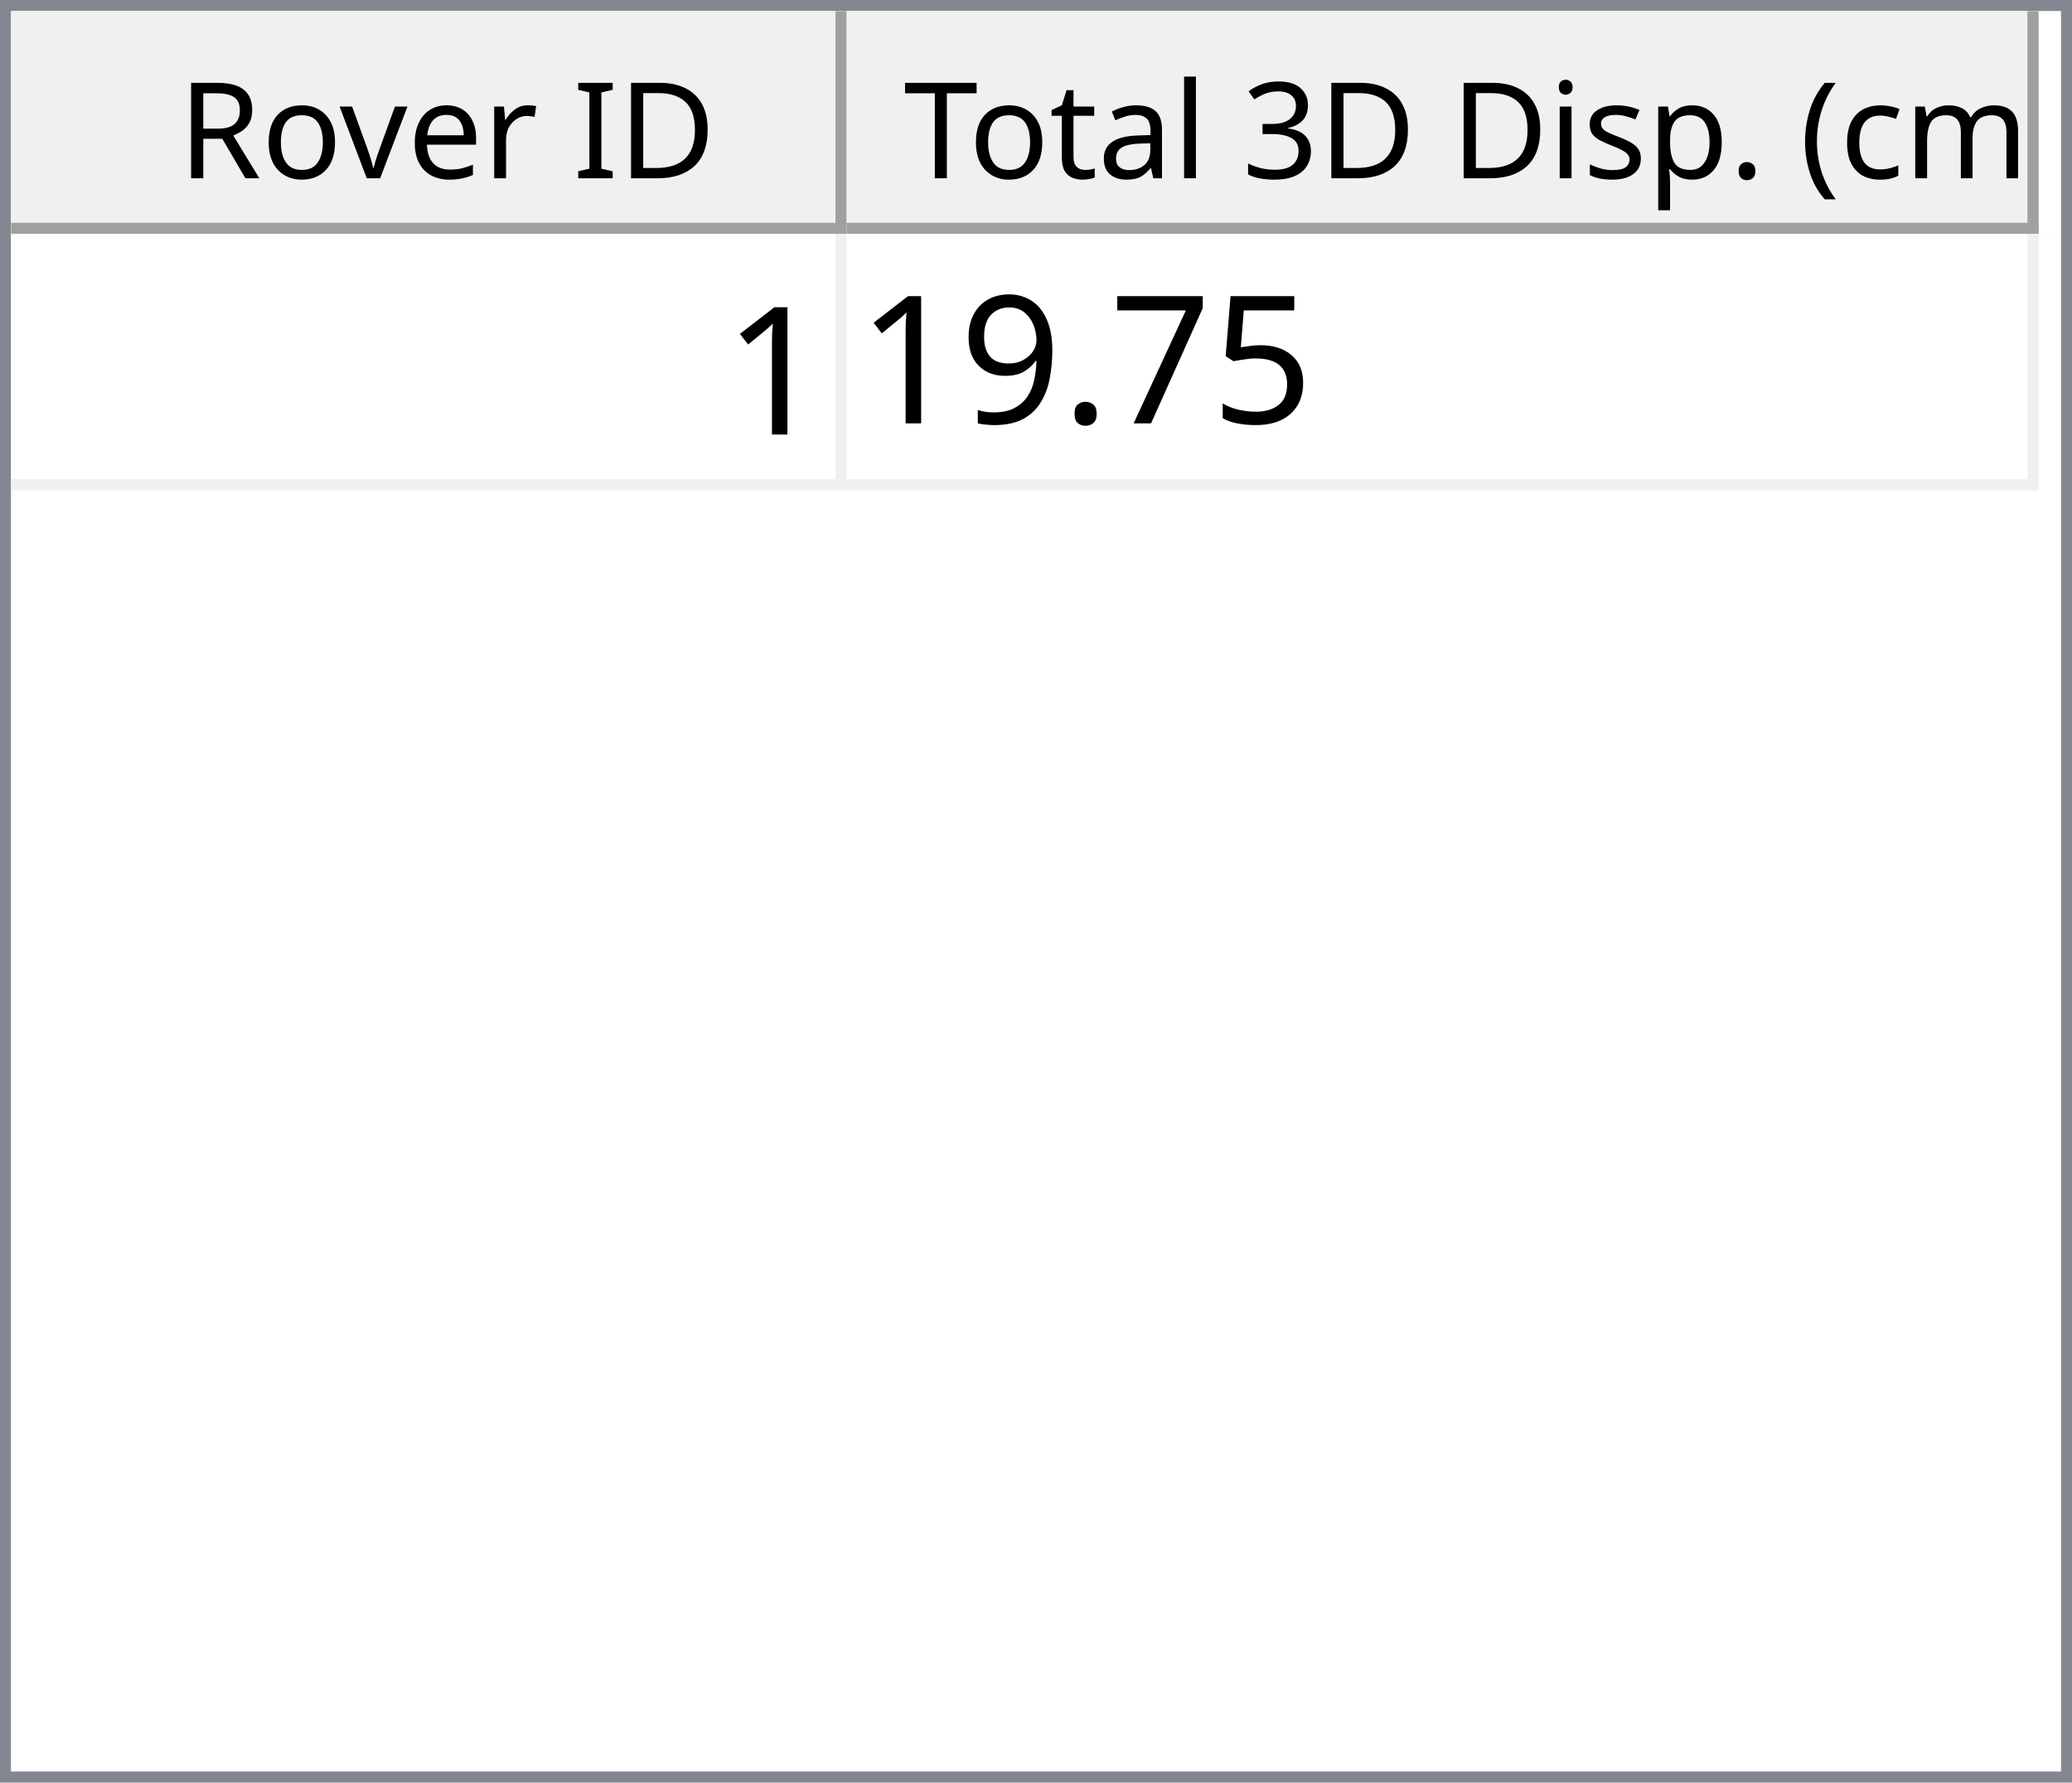
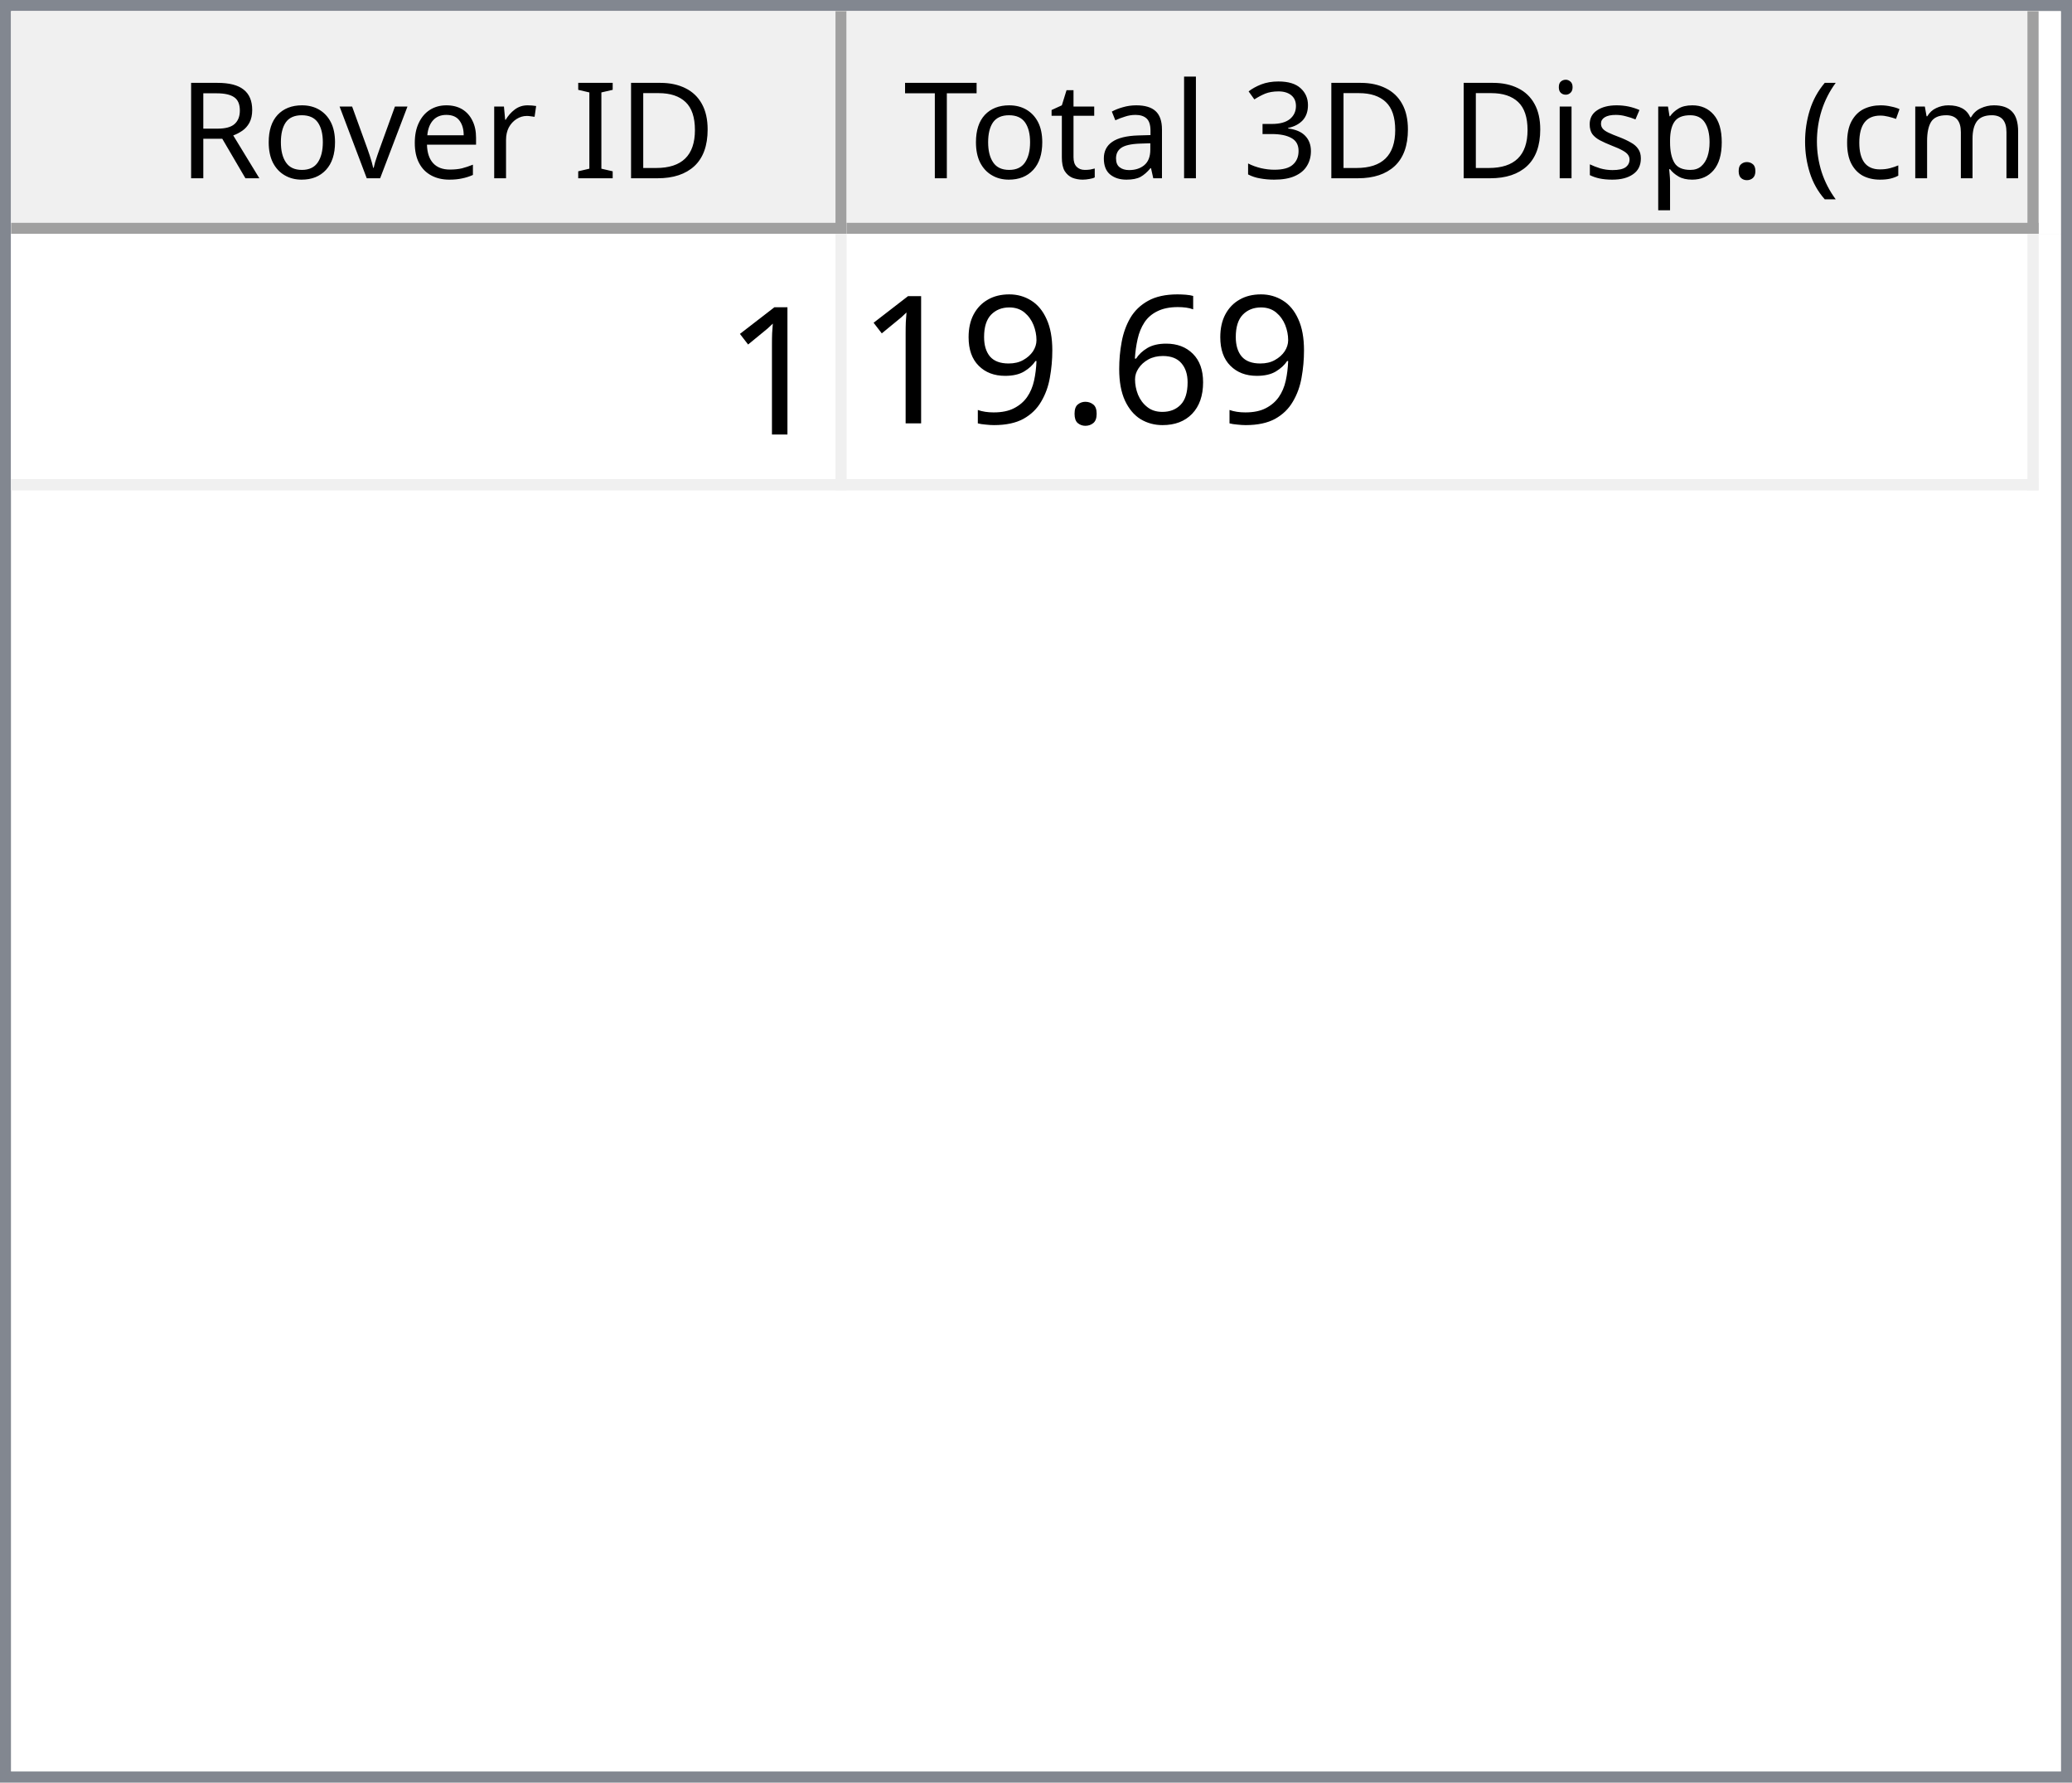
<svg xmlns="http://www.w3.org/2000/svg" style="fill-opacity:1; color-rendering:auto; color-interpolation:auto; text-rendering:auto; stroke:black; stroke-linecap:square; stroke-miterlimit:10; shape-rendering:auto; stroke-opacity:1; fill:black; stroke-dasharray:none; font-weight:normal; stroke-width:1; font-family:'Dialog'; font-style:normal; stroke-linejoin:miter; font-size:12px; stroke-dashoffset:0; image-rendering:auto;" width="186" height="160">
  <defs id="genericDefs" />
  <g>
    <defs id="defs1">
      <clipPath clipPathUnits="userSpaceOnUse" id="clipPath1">
        <path d="M0 0 L186 0 L186 160 L0 160 L0 0 Z" />
      </clipPath>
      <clipPath clipPathUnits="userSpaceOnUse" id="clipPath2">
        <path d="M0 0 L0 160 L186 160 L186 0 Z" />
      </clipPath>
      <clipPath clipPathUnits="userSpaceOnUse" id="clipPath3">
        <path d="M0 0 L0 20 L184 20 L184 0 Z" />
      </clipPath>
      <clipPath clipPathUnits="userSpaceOnUse" id="clipPath4">
        <path d="M0 0 L0 20 L75 20 L75 0 Z" />
      </clipPath>
      <clipPath clipPathUnits="userSpaceOnUse" id="clipPath5">
        <path d="M1 1 L1 19 L74 19 L74 1 Z" />
      </clipPath>
      <clipPath clipPathUnits="userSpaceOnUse" id="clipPath6">
        <path d="M0 0 L0 18 L73 18 L73 0 Z" />
      </clipPath>
      <clipPath clipPathUnits="userSpaceOnUse" id="clipPath7">
        <path d="M-0.5 -0.5 L-0.5 19.5 L74.5 19.5 L74.5 -0.5 Z" />
      </clipPath>
      <clipPath clipPathUnits="userSpaceOnUse" id="clipPath8">
        <path d="M0 0 L0 20 L107 20 L107 0 Z" />
      </clipPath>
      <clipPath clipPathUnits="userSpaceOnUse" id="clipPath9">
        <path d="M1 1 L1 19 L106 19 L106 1 Z" />
      </clipPath>
      <clipPath clipPathUnits="userSpaceOnUse" id="clipPath10">
        <path d="M0 0 L0 18 L105 18 L105 0 Z" />
      </clipPath>
      <clipPath clipPathUnits="userSpaceOnUse" id="clipPath11">
        <path d="M-0.5 -0.5 L-0.5 19.5 L106.5 19.5 L106.5 -0.5 Z" />
      </clipPath>
      <clipPath clipPathUnits="userSpaceOnUse" id="clipPath12">
        <path d="M0 0 L0 138 L184 138 L184 0 Z" />
      </clipPath>
      <clipPath clipPathUnits="userSpaceOnUse" id="clipPath13">
        <path d="M0 0 L0 23 L182 23 L182 0 Z" />
      </clipPath>
      <clipPath clipPathUnits="userSpaceOnUse" id="clipPath14">
        <path d="M-0.5 -0.5 L-0.5 22.5 L181.5 22.5 L181.5 -0.5 Z" />
      </clipPath>
      <clipPath clipPathUnits="userSpaceOnUse" id="clipPath15">
        <path d="M0 0 L0 22 L74 22 L74 0 Z" />
      </clipPath>
      <clipPath clipPathUnits="userSpaceOnUse" id="clipPath16">
        <path d="M0 0 L0 22 L106 22 L106 0 Z" />
      </clipPath>
      <font horiz-adv-x="64.551" id="font1">
        <font-face ascent="107.91" descent="25.098" units-per-em="100" style="font-style:normal; font-family:Segoe UI; font-weight:normal;" />
        <missing-glyph horiz-adv-x="64.551" d="M8.109 0 L8.109 68.266 L56.453 68.266 L56.453 0 L8.109 0 ZM15.328 7.234 L49.219 7.234 L49.219 61.031 L15.328 61.031 L15.328 7.234 Z" />
        <glyph unicode="D" horiz-adv-x="70.117" d="M9.188 0 L9.188 70.016 L28.516 70.016 Q65.531 70.016 65.531 35.891 Q65.531 19.672 55.25 9.836 Q44.969 0 27.734 0 L9.188 0 ZM17.391 62.594 L17.391 7.422 L27.828 7.422 Q41.609 7.422 49.273 14.797 Q56.938 22.172 56.938 35.688 Q56.938 62.594 28.328 62.594 L17.391 62.594 Z" />
        <glyph unicode="I" horiz-adv-x="26.611" d="M17.391 0 L9.188 0 L9.188 70.016 L17.391 70.016 L17.391 0 Z" />
        <glyph unicode=" " horiz-adv-x="27.393" d="" />
        <glyph unicode="r" horiz-adv-x="34.766" d="M34.188 41.891 Q32.078 43.5 28.125 43.5 Q23 43.5 19.555 38.672 Q16.109 33.844 16.109 25.484 L16.109 0 L8.109 0 L8.109 50 L16.109 50 L16.109 39.703 L16.312 39.703 Q18.016 44.969 21.531 47.922 Q25.047 50.875 29.391 50.875 Q32.516 50.875 34.188 50.203 L34.188 41.891 Z" />
        <glyph unicode="e" horiz-adv-x="52.295" d="M48.297 23 L12.984 23 Q13.188 14.656 17.484 10.109 Q21.781 5.562 29.297 5.562 Q37.75 5.562 44.828 11.141 L44.828 3.609 Q38.234 -1.172 27.391 -1.172 Q16.797 -1.172 10.742 5.641 Q4.688 12.453 4.688 24.812 Q4.688 36.469 11.305 43.82 Q17.922 51.172 27.734 51.172 Q37.547 51.172 42.922 44.828 Q48.297 38.484 48.297 27.203 L48.297 23 ZM40.094 29.781 Q40.047 36.719 36.75 40.578 Q33.453 44.438 27.594 44.438 Q21.922 44.438 17.969 40.383 Q14.016 36.328 13.094 29.781 L40.094 29.781 Z" />
        <glyph unicode="v" horiz-adv-x="47.9" d="M47.406 50 L27.484 0 L19.625 0 L0.688 50 L9.469 50 L22.172 13.672 Q23.578 9.672 23.922 6.688 L24.125 6.688 Q24.609 10.453 25.688 13.484 L38.969 50 L47.406 50 Z" />
        <glyph unicode="o" horiz-adv-x="58.594" d="M29 -1.172 Q17.922 -1.172 11.305 5.836 Q4.688 12.844 4.688 24.422 Q4.688 37.016 11.57 44.094 Q18.453 51.172 30.172 51.172 Q41.359 51.172 47.633 44.289 Q53.906 37.406 53.906 25.203 Q53.906 13.234 47.141 6.031 Q40.375 -1.172 29 -1.172 ZM29.594 44.438 Q21.875 44.438 17.383 39.188 Q12.891 33.938 12.891 24.703 Q12.891 15.828 17.43 10.695 Q21.969 5.562 29.594 5.562 Q37.359 5.562 41.531 10.594 Q45.703 15.625 45.703 24.906 Q45.703 34.281 41.531 39.359 Q37.359 44.438 29.594 44.438 Z" />
        <glyph unicode="R" horiz-adv-x="59.814" d="M59.375 0 L49.609 0 L37.891 19.625 Q36.281 22.359 34.766 24.289 Q33.25 26.219 31.664 27.438 Q30.078 28.656 28.25 29.219 Q26.422 29.781 24.125 29.781 L17.391 29.781 L17.391 0 L9.188 0 L9.188 70.016 L30.078 70.016 Q34.672 70.016 38.555 68.867 Q42.438 67.719 45.289 65.375 Q48.141 63.031 49.758 59.547 Q51.375 56.062 51.375 51.375 Q51.375 47.703 50.273 44.656 Q49.172 41.609 47.148 39.211 Q45.125 36.812 42.266 35.133 Q39.406 33.453 35.844 32.516 L35.844 32.328 Q37.594 31.547 38.891 30.547 Q40.188 29.547 41.359 28.18 Q42.531 26.812 43.68 25.078 Q44.828 23.344 46.234 21.047 L59.375 0 ZM17.391 62.594 L17.391 37.203 L28.516 37.203 Q31.594 37.203 34.203 38.133 Q36.812 39.062 38.719 40.797 Q40.625 42.531 41.703 45.047 Q42.781 47.562 42.781 50.688 Q42.781 56.297 39.141 59.445 Q35.5 62.594 28.609 62.594 L17.391 62.594 Z" />
        <glyph unicode=")" horiz-adv-x="30.176" d="M8.297 -15.922 L1.172 -15.922 Q16.406 2.344 16.406 26.812 Q16.406 51.469 1.078 70.016 L8.297 70.016 Q23.531 52.156 23.531 26.703 Q23.531 1.375 8.297 -15.922 Z" />
        <glyph unicode="m" horiz-adv-x="86.133" d="M79.109 0 L71.094 0 L71.094 28.719 Q71.094 37.016 68.531 40.727 Q65.969 44.438 59.906 44.438 Q54.781 44.438 51.195 39.75 Q47.609 35.062 47.609 28.516 L47.609 0 L39.594 0 L39.594 29.688 Q39.594 44.438 28.219 44.438 Q22.953 44.438 19.531 40.016 Q16.109 35.594 16.109 28.516 L16.109 0 L8.109 0 L8.109 50 L16.109 50 L16.109 42.094 L16.312 42.094 Q21.625 51.172 31.844 51.172 Q36.969 51.172 40.773 48.312 Q44.578 45.453 46 40.828 Q51.562 51.172 62.594 51.172 Q79.109 51.172 79.109 30.812 L79.109 0 Z" />
        <glyph unicode="c" horiz-adv-x="46.191" d="M42.188 2.297 Q36.422 -1.172 28.516 -1.172 Q17.828 -1.172 11.258 5.789 Q4.688 12.75 4.688 23.828 Q4.688 36.188 11.766 43.68 Q18.844 51.172 30.672 51.172 Q37.25 51.172 42.281 48.734 L42.281 40.531 Q36.719 44.438 30.375 44.438 Q22.703 44.438 17.797 38.945 Q12.891 33.453 12.891 24.516 Q12.891 15.719 17.508 10.641 Q22.125 5.562 29.891 5.562 Q36.422 5.562 42.188 9.906 L42.188 2.297 Z" />
        <glyph unicode="(" horiz-adv-x="30.176" d="M29.109 -15.922 L21.969 -15.922 Q6.844 1.375 6.844 26.703 Q6.844 52.156 21.969 70.016 L29.203 70.016 Q13.875 51.469 13.875 26.812 Q13.875 2.344 29.109 -15.922 Z" />
        <glyph unicode="." horiz-adv-x="21.68" d="M10.891 -1.078 Q8.641 -1.078 7.055 0.539 Q5.469 2.156 5.469 4.391 Q5.469 6.641 7.055 8.273 Q8.641 9.906 10.891 9.906 Q13.188 9.906 14.797 8.273 Q16.406 6.641 16.406 4.391 Q16.406 2.156 14.797 0.539 Q13.188 -1.078 10.891 -1.078 Z" />
        <glyph unicode="p" horiz-adv-x="58.789" d="M16.312 7.234 L16.109 7.234 L16.109 -23 L8.109 -23 L8.109 50 L16.109 50 L16.109 41.219 L16.312 41.219 Q22.219 51.172 33.594 51.172 Q43.266 51.172 48.688 44.461 Q54.109 37.75 54.109 26.469 Q54.109 13.922 48 6.375 Q41.891 -1.172 31.297 -1.172 Q21.578 -1.172 16.312 7.234 ZM16.109 27.391 L16.109 20.406 Q16.109 14.203 20.141 9.883 Q24.172 5.562 30.375 5.562 Q37.641 5.562 41.773 11.133 Q45.906 16.703 45.906 26.609 Q45.906 34.969 42.047 39.703 Q38.188 44.438 31.594 44.438 Q24.609 44.438 20.359 39.578 Q16.109 34.719 16.109 27.391 Z" />
        <glyph unicode="s" horiz-adv-x="42.432" d="M5.078 1.812 L5.078 10.406 Q11.625 5.562 19.484 5.562 Q30.031 5.562 30.031 12.594 Q30.031 14.594 29.125 15.992 Q28.219 17.391 26.68 18.461 Q25.141 19.531 23.07 20.383 Q21 21.234 18.609 22.172 Q15.281 23.484 12.766 24.828 Q10.25 26.172 8.57 27.859 Q6.891 29.547 6.031 31.695 Q5.172 33.844 5.172 36.719 Q5.172 40.234 6.789 42.945 Q8.406 45.656 11.086 47.484 Q13.766 49.312 17.211 50.242 Q20.656 51.172 24.312 51.172 Q30.812 51.172 35.938 48.922 L35.938 40.828 Q30.422 44.438 23.25 44.438 Q21 44.438 19.195 43.922 Q17.391 43.406 16.094 42.477 Q14.797 41.547 14.086 40.258 Q13.375 38.969 13.375 37.406 Q13.375 35.453 14.086 34.133 Q14.797 32.812 16.164 31.789 Q17.531 30.766 19.484 29.938 Q21.438 29.109 23.922 28.125 Q27.25 26.859 29.883 25.516 Q32.516 24.172 34.375 22.484 Q36.234 20.797 37.234 18.602 Q38.234 16.406 38.234 13.375 Q38.234 9.672 36.602 6.938 Q34.969 4.203 32.234 2.398 Q29.5 0.594 25.93 -0.289 Q22.359 -1.172 18.453 -1.172 Q10.75 -1.172 5.078 1.812 Z" />
        <glyph unicode="i" horiz-adv-x="24.219" d="M12.203 62.703 Q10.062 62.703 8.547 64.164 Q7.031 65.625 7.031 67.875 Q7.031 70.125 8.547 71.609 Q10.062 73.094 12.203 73.094 Q14.406 73.094 15.945 71.609 Q17.484 70.125 17.484 67.875 Q17.484 65.719 15.945 64.211 Q14.406 62.703 12.203 62.703 ZM16.109 0 L8.109 0 L8.109 50 L16.109 50 L16.109 0 Z" />
        <glyph unicode="3" horiz-adv-x="53.906" d="M46.531 19.828 Q46.531 15.094 44.75 11.211 Q42.969 7.328 39.719 4.57 Q36.469 1.812 31.93 0.297 Q27.391 -1.219 21.922 -1.219 Q11.922 -1.219 6 2.594 L6 11.188 Q13.094 5.609 22.219 5.609 Q25.875 5.609 28.828 6.539 Q31.781 7.469 33.906 9.227 Q36.031 10.984 37.18 13.477 Q38.328 15.969 38.328 19.094 Q38.328 32.812 18.797 32.812 L12.984 32.812 L12.984 39.594 L18.5 39.594 Q35.797 39.594 35.797 52.484 Q35.797 64.406 22.609 64.406 Q15.188 64.406 8.688 59.422 L8.688 67.188 Q15.375 71.188 24.609 71.188 Q29 71.188 32.57 69.969 Q36.141 68.75 38.68 66.555 Q41.219 64.359 42.609 61.281 Q44 58.203 44 54.5 Q44 40.672 30.031 36.719 L30.031 36.531 Q33.594 36.141 36.625 34.797 Q39.656 33.453 41.852 31.305 Q44.047 29.156 45.289 26.25 Q46.531 23.344 46.531 19.828 Z" />
        <glyph unicode="l" horiz-adv-x="24.219" d="M16.109 0 L8.109 0 L8.109 74.031 L16.109 74.031 L16.109 0 Z" />
        <glyph unicode="a" horiz-adv-x="50.879" d="M43.891 0 L35.891 0 L35.891 7.812 L35.688 7.812 Q30.469 -1.172 20.312 -1.172 Q12.844 -1.172 8.617 2.781 Q4.391 6.734 4.391 13.281 Q4.391 27.297 20.906 29.594 L35.891 31.688 Q35.891 44.438 25.594 44.438 Q16.547 44.438 9.281 38.281 L9.281 46.484 Q16.656 51.172 26.266 51.172 Q43.891 51.172 43.891 32.516 L43.891 0 ZM35.891 25.297 L23.828 23.641 Q18.266 22.859 15.43 20.875 Q12.594 18.891 12.594 13.875 Q12.594 10.203 15.211 7.883 Q17.828 5.562 22.172 5.562 Q28.125 5.562 32.008 9.742 Q35.891 13.922 35.891 20.312 L35.891 25.297 Z" />
        <glyph unicode="t" horiz-adv-x="33.887" d="M31.297 0.484 Q28.469 -1.078 23.828 -1.078 Q10.688 -1.078 10.688 13.578 L10.688 43.172 L2.094 43.172 L2.094 50 L10.688 50 L10.688 62.203 L18.703 64.797 L18.703 50 L31.297 50 L31.297 43.172 L18.703 43.172 L18.703 14.984 Q18.703 9.969 20.414 7.82 Q22.125 5.672 26.078 5.672 Q29.109 5.672 31.297 7.328 L31.297 0.484 Z" />
        <glyph unicode="T" horiz-adv-x="52.393" d="M50.594 62.594 L30.375 62.594 L30.375 0 L22.172 0 L22.172 62.594 L2 62.594 L2 70.016 L50.594 70.016 L50.594 62.594 Z" />
      </font>
      <font horiz-adv-x="75.0" id="font2">
        <font-face ascent="100.537" descent="21.973" units-per-em="100" style="font-style:normal; font-family:sans-serif; font-weight:normal;" />
        <missing-glyph horiz-adv-x="75.0" d="M12.5 0 L12.5 62.5 L62.5 62.5 L62.5 0 L12.5 0 ZM14.062 1.562 L60.938 1.562 L60.938 60.938 L14.062 60.938 L14.062 1.562 Z" />
        <glyph unicode="1" horiz-adv-x="55.615" d="M37.25 0 L28.469 0 L28.469 56 Q25.297 52.984 20.141 49.953 Q14.984 46.922 10.891 45.406 L10.891 53.906 Q18.266 57.375 23.781 62.305 Q29.297 67.234 31.594 71.875 L37.25 71.875 L37.25 0 Z" />
-         <glyph unicode="5" horiz-adv-x="55.615" d="M4.156 18.75 L13.375 19.531 Q14.406 12.797 18.141 9.398 Q21.875 6 27.156 6 Q33.5 6 37.891 10.789 Q42.281 15.578 42.281 23.484 Q42.281 31 38.062 35.352 Q33.844 39.703 27 39.703 Q22.75 39.703 19.336 37.773 Q15.922 35.844 13.969 32.766 L5.719 33.844 L12.641 70.609 L48.25 70.609 L48.25 62.203 L19.672 62.203 L15.828 42.969 Q22.266 47.469 29.344 47.469 Q38.719 47.469 45.164 40.969 Q51.609 34.469 51.609 24.266 Q51.609 14.547 45.953 7.469 Q39.062 -1.219 27.156 -1.219 Q17.391 -1.219 11.211 4.25 Q5.031 9.719 4.156 18.75 Z" />
-         <glyph unicode="7" horiz-adv-x="55.615" d="M4.734 62.203 L4.734 70.656 L51.078 70.656 L51.078 63.812 Q44.234 56.547 37.523 44.484 Q30.812 32.422 27.156 19.672 Q24.516 10.688 23.781 0 L14.75 0 Q14.891 8.453 18.062 20.414 Q21.234 32.375 27.172 43.484 Q33.109 54.594 39.797 62.203 L4.734 62.203 Z" />
+         <glyph unicode="6" horiz-adv-x="55.615" d="M49.75 54.047 L41.016 53.375 Q39.844 58.547 37.703 60.891 Q34.125 64.656 28.906 64.656 Q24.703 64.656 21.531 62.312 Q17.391 59.281 14.992 53.469 Q12.594 47.656 12.5 36.922 Q15.672 41.75 20.266 44.094 Q24.859 46.438 29.891 46.438 Q38.672 46.438 44.852 39.969 Q51.031 33.5 51.031 23.25 Q51.031 16.5 48.125 10.719 Q45.219 4.938 40.141 1.859 Q35.062 -1.219 28.609 -1.219 Q17.625 -1.219 10.695 6.859 Q3.766 14.938 3.766 33.5 Q3.766 54.25 11.422 63.672 Q18.109 71.875 29.438 71.875 Q37.891 71.875 43.289 67.141 Q48.688 62.406 49.75 54.047 ZM13.875 23.188 Q13.875 18.656 15.797 14.508 Q17.719 10.359 21.188 8.18 Q24.656 6 28.469 6 Q34.031 6 38.039 10.492 Q42.047 14.984 42.047 22.703 Q42.047 30.125 38.086 34.398 Q34.125 38.672 28.125 38.672 Q22.172 38.672 18.023 34.398 Q13.875 30.125 13.875 23.188 Z" />
        <glyph unicode="." horiz-adv-x="27.783" d="M9.078 0 L9.078 10.016 L19.094 10.016 L19.094 0 L9.078 0 Z" />
        <glyph unicode="9" horiz-adv-x="55.615" d="M5.469 16.547 L13.922 17.328 Q14.984 11.375 18.016 8.688 Q21.047 6 25.781 6 Q29.828 6 32.883 7.859 Q35.938 9.719 37.891 12.82 Q39.844 15.922 41.164 21.195 Q42.484 26.469 42.484 31.938 Q42.484 32.516 42.438 33.688 Q39.797 29.5 35.234 26.883 Q30.672 24.266 25.344 24.266 Q16.453 24.266 10.305 30.711 Q4.156 37.156 4.156 47.703 Q4.156 58.594 10.578 65.234 Q17 71.875 26.656 71.875 Q33.641 71.875 39.43 68.117 Q45.219 64.359 48.219 57.398 Q51.219 50.438 51.219 37.25 Q51.219 23.531 48.242 15.406 Q45.266 7.281 39.383 3.031 Q33.5 -1.219 25.594 -1.219 Q17.188 -1.219 11.867 3.445 Q6.547 8.109 5.469 16.547 ZM41.453 48.141 Q41.453 55.719 37.43 60.156 Q33.406 64.594 27.734 64.594 Q21.875 64.594 17.531 59.812 Q13.188 55.031 13.188 47.406 Q13.188 40.578 17.312 36.305 Q21.438 32.031 27.484 32.031 Q33.594 32.031 37.523 36.305 Q41.453 40.578 41.453 48.141 Z" />
      </font>
    </defs>
    <g style="fill:white; stroke:white;">
      <rect x="0" y="0" width="186" style="clip-path:url(#clipPath1); stroke:none;" height="160" />
    </g>
    <g style="fill:white; text-rendering:optimizeSpeed; color-rendering:optimizeSpeed; image-rendering:optimizeSpeed; shape-rendering:crispEdges; stroke:white; color-interpolation:sRGB;">
      <rect x="0" width="186" height="160" y="0" style="stroke:none;" />
      <path style="stroke:none;" d="M0 160 L186 160 L186 0 L0 0 Z" />
    </g>
    <g style="fill:rgb(240,240,240); font-family:'Segoe UI'; stroke:rgb(240,240,240);">
      <rect x="0" y="0" width="186" style="clip-path:url(#clipPath2); stroke:none;" height="160" />
    </g>
    <g style="fill:rgb(130,135,144); font-family:'Segoe UI'; stroke:rgb(130,135,144);">
      <path d="M0 0 L186 0 L186 160 L0 160 L0 0 ZM1 1 L185 1 L185 159 L1 159 L1 1 Z" style="fill-rule:evenodd; clip-path:url(#clipPath2); stroke:none;" />
    </g>
    <g style="fill:white; font-family:'Segoe UI'; stroke:white;" transform="translate(1,1)">
      <rect x="0" y="0" width="184" style="clip-path:url(#clipPath3); stroke:none;" height="20" />
    </g>
    <g style="fill:rgb(240,240,240); font-family:'Segoe UI'; stroke:rgb(240,240,240);" transform="translate(1,1)">
      <rect x="0" y="0" width="75" style="clip-path:url(#clipPath4); stroke:none;" height="20" />
    </g>
    <g style="font-family:'Segoe UI';" transform="translate(2,2)">
      <text x="14" xml:space="preserve" y="14" style="clip-path:url(#clipPath6); stroke:none;">Rover ID</text>
    </g>
    <g style="fill:rgb(160,160,160); font-family:'Segoe UI'; stroke:rgb(160,160,160); stroke-linejoin:bevel;" transform="translate(1.5,1.5)">
      <line x1="74" x2="74" y1="0" style="fill:none; clip-path:url(#clipPath7);" y2="19" />
    </g>
    <g style="fill:rgb(160,160,160); font-family:'Segoe UI'; stroke:rgb(160,160,160); stroke-linejoin:bevel;" transform="matrix(1,0,0,1,1,1) translate(0.5,0.5)">
      <line x1="0" x2="74" y1="19" style="fill:none; clip-path:url(#clipPath7);" y2="19" />
    </g>
    <g style="fill:rgb(240,240,240); font-family:'Segoe UI'; stroke:rgb(240,240,240);" transform="translate(76,1)">
      <rect x="0" y="0" width="107" style="clip-path:url(#clipPath8); stroke:none;" height="20" />
    </g>
    <g style="font-family:'Segoe UI';" transform="translate(77,2)">
      <text x="1" xml:space="preserve" y="14" style="clip-path:url(#clipPath10); stroke:none;"> Total 3D Disp. (cm)</text>
    </g>
    <g style="fill:rgb(160,160,160); font-family:'Segoe UI'; stroke:rgb(160,160,160); stroke-linejoin:bevel;" transform="translate(76.5,1.5)">
      <line x1="106" x2="106" y1="0" style="fill:none; clip-path:url(#clipPath11);" y2="19" />
    </g>
    <g style="fill:rgb(160,160,160); font-family:'Segoe UI'; stroke:rgb(160,160,160); stroke-linejoin:bevel;" transform="matrix(1,0,0,1,76,1) translate(0.5,0.5)">
      <line x1="0" x2="106" y1="19" style="fill:none; clip-path:url(#clipPath11);" y2="19" />
    </g>
    <g style="fill:white; font-family:'Segoe UI'; stroke:white;" transform="translate(1,21)">
      <rect x="0" y="0" width="184" style="clip-path:url(#clipPath12); stroke:none;" height="138" />
    </g>
    <g style="fill:rgb(240,240,240); font-size:16px; font-family:sans-serif; stroke:rgb(240,240,240);" transform="translate(1,21)">
      <rect x="0" y="0" width="182" style="clip-path:url(#clipPath13); stroke:none;" height="23" />
      <line transform="translate(0.5,0.5)" x1="0" x2="181" y1="22" style="clip-path:url(#clipPath14); fill:none; stroke-linejoin:bevel;" y2="22" />
    </g>
    <g transform="matrix(1,0,0,1,1,21) translate(0.5,0.5)" style="fill:rgb(240,240,240); font-size:16px; font-family:sans-serif; stroke:rgb(240,240,240); stroke-linejoin:bevel;">
      <line x1="74" x2="74" y1="0" style="fill:none; clip-path:url(#clipPath14);" y2="22" />
    </g>
    <g transform="matrix(1,0,0,1,1,21) translate(0.5,0.5)" style="fill:rgb(240,240,240); font-size:16px; font-family:sans-serif; stroke:rgb(240,240,240); stroke-linejoin:bevel;">
      <line x1="181" x2="181" y1="0" style="fill:none; clip-path:url(#clipPath14);" y2="22" />
    </g>
    <g style="fill:white; font-size:16px; font-family:sans-serif; stroke:white;" transform="matrix(1,0,0,1,1,21)">
      <rect x="0" y="0" width="74" style="clip-path:url(#clipPath15); stroke:none;" height="22" />
      <text x="64" y="18" style="fill:black; clip-path:url(#clipPath15); stroke:none;" xml:space="preserve">1</text>
    </g>
    <g style="fill:white; font-size:16px; font-family:sans-serif; stroke:white;" transform="matrix(1,0,0,1,1,21) translate(75,0)">
      <rect x="0" y="0" width="106" style="clip-path:url(#clipPath16); stroke:none;" height="22" />
-       <text x="1" y="17" style="fill:black; clip-path:url(#clipPath16); stroke:none;" xml:space="preserve">19.75</text>
+       <text x="1" y="17" style="fill:black; clip-path:url(#clipPath16); stroke:none;" xml:space="preserve">19.69</text>
    </g>
  </g>
</svg>
